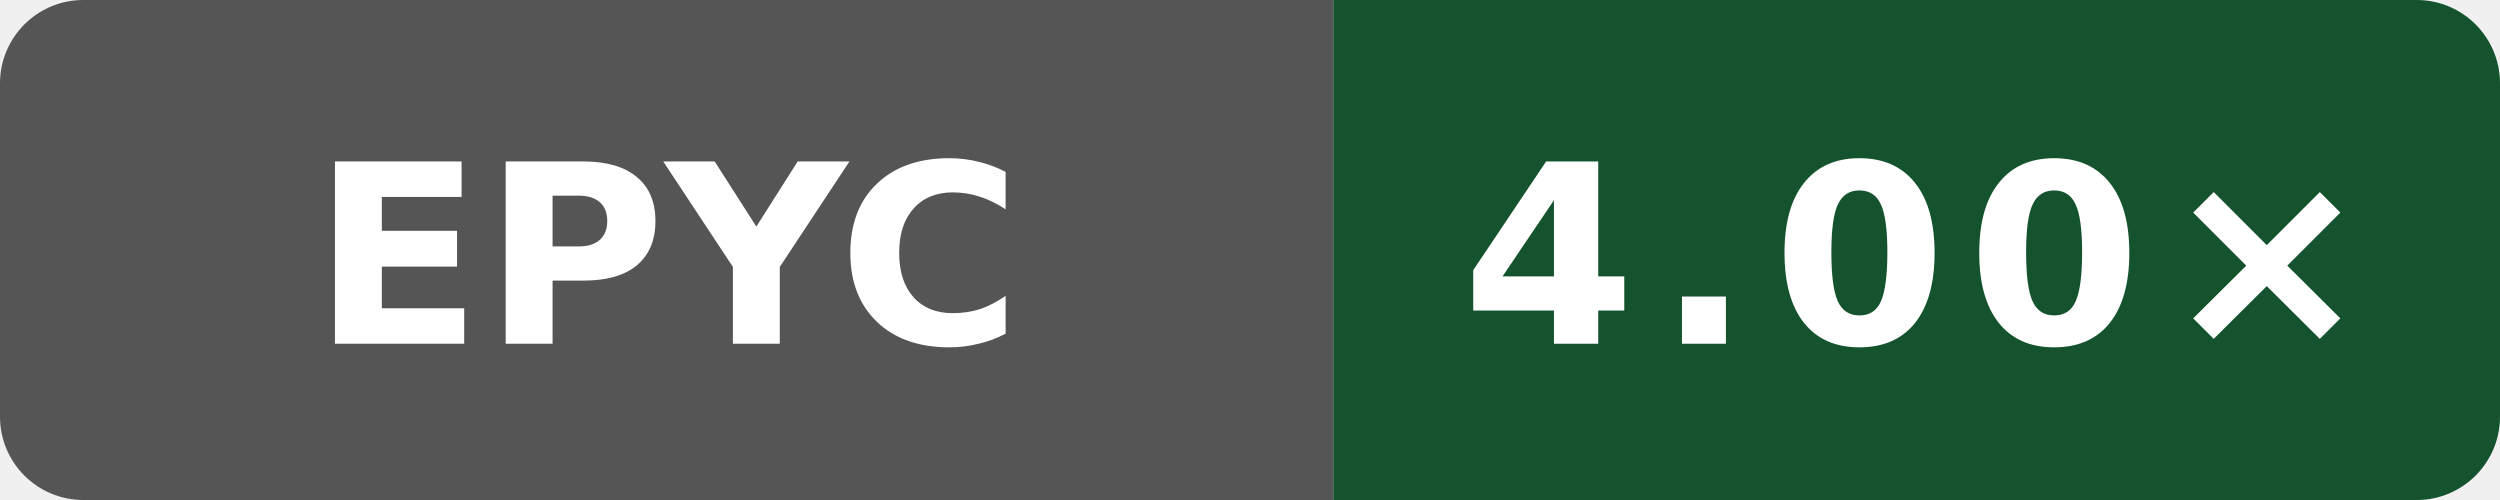
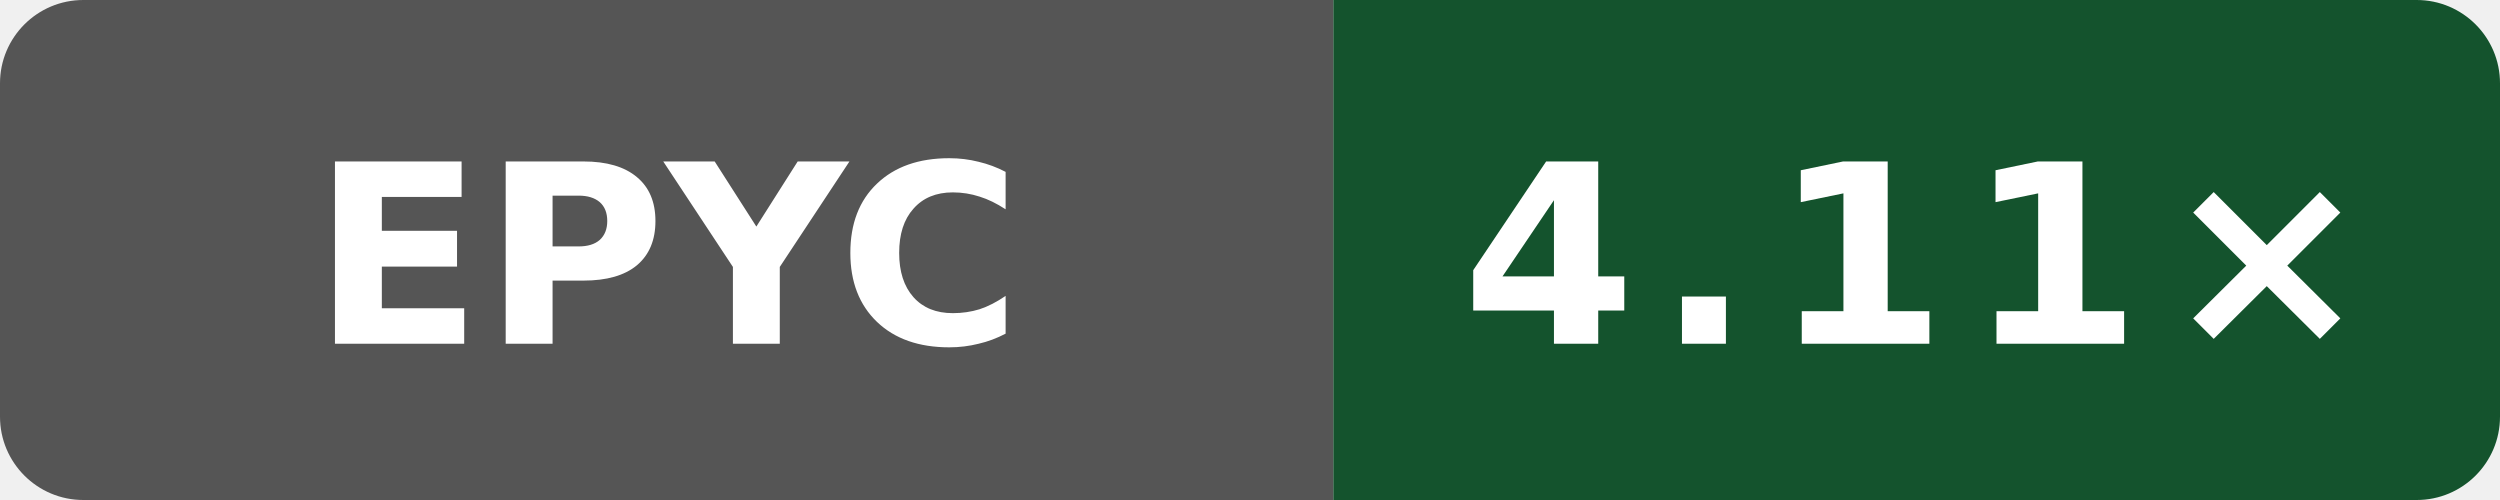
- <svg xmlns="http://www.w3.org/2000/svg" data-original-label="simdjson scalar-compile-gcc; AMD EPYC 9V74 80-Core Processor; revision 54b8d0eeb4b4d132a869dcf623e314c78269b705" data-original-message="4.00×" width="120" height="24" viewBox="0 0 120 24" role="img" aria-label="simdjson scalar-compile-gcc; AMD EPYC 9V74 80-Core Processor; revision 54b8d0eeb4b4d132a869dcf623e314c78269b705; measured 54b8d0eeb4b4d132a869dcf623e314c78269b705; 3 commits behind main: 4.00×">
+ <svg xmlns="http://www.w3.org/2000/svg" data-original-label="simdjson scalar-compile-gcc; AMD EPYC 9V45 96-Core Processor; revision 97a28380aa74562cd03e9993b31f647e6729dd97" data-original-message="4.11×" width="120" height="24" viewBox="0 0 120 24" role="img" aria-label="simdjson scalar-compile-gcc; AMD EPYC 9V45 96-Core Processor; revision 97a28380aa74562cd03e9993b31f647e6729dd97; measured 97a28380aa74562cd03e9993b31f647e6729dd97; 0 commits behind main: 4.11×">
  <defs>
    <clipPath id="badge">
      <rect width="120" height="24" rx="4" />
    </clipPath>
  </defs>
  <g clip-path="url(#badge)">
    <rect width="64" height="24" fill="#555" />
    <rect x="64" width="56" height="24" fill="#14532d" />
  </g>
  <text x="32" y="16.5" fill="#fff" text-anchor="middle" font-family="Verdana,Geneva,DejaVu Sans,sans-serif" font-size="12" font-weight="700" textLength="31" lengthAdjust="spacingAndGlyphs">EPYC</text>
-   <text x="92" y="16.5" fill="#fff" text-anchor="middle" font-family="Verdana,Geneva,DejaVu Sans,sans-serif" font-size="12" font-weight="700" letter-spacing="1" textLength="39" lengthAdjust="spacingAndGlyphs">4.00×</text>
+   <text x="92" y="16.5" fill="#fff" text-anchor="middle" font-family="Verdana,Geneva,DejaVu Sans,sans-serif" font-size="12" font-weight="700" letter-spacing="1" textLength="39" lengthAdjust="spacingAndGlyphs">4.11×</text>
</svg>
